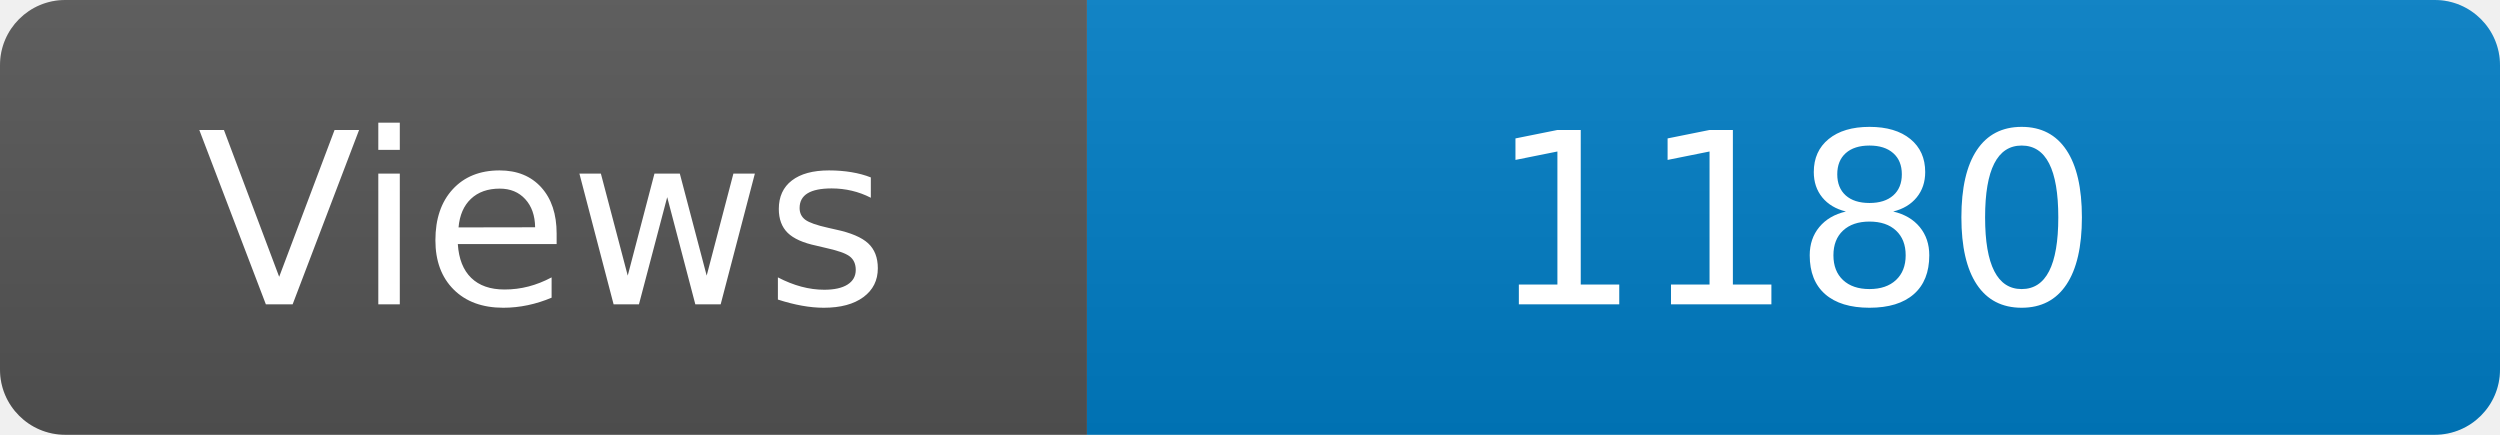
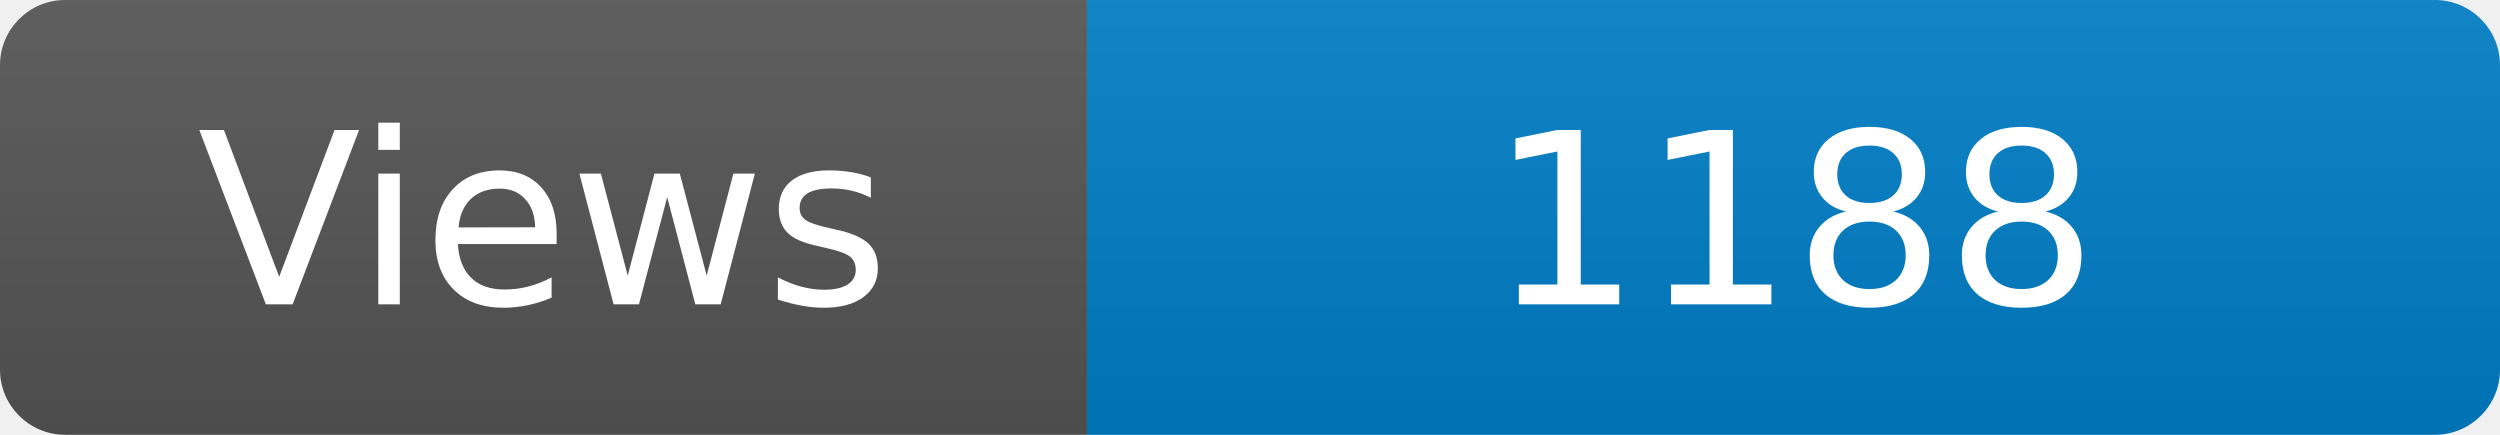
<svg xmlns="http://www.w3.org/2000/svg" width="115" height="20" role="img" aria-label="Maintained?: yes">
  <linearGradient id="s" x2="0" y2="100%">
    <stop offset="0" stop-color="#bbb" stop-opacity=".1" />
    <stop offset="1" stop-opacity=".1" />
  </linearGradient>
  <clipPath id="r">
    <rect width="115" height="20" rx="3" fill="#fff" />
  </clipPath>
  <g clip-path="url(#r)">
    <rect width="50" height="20" fill="#555" />
    <rect x="50" width="160" height="20" fill="#007ec6" />
    <rect width="115" height="20" fill="url(#s)" />
  </g>
  <g fill="#fff" text-anchor="middle" font-family="Verdana,Geneva,DejaVu Sans,sans-serif" font-size="110">
    <text x="250" y="140" transform="scale(.1)" fill="#fff">Views</text>
-     <text x="825" y="140" transform="scale(.1)" fill="#fff">1180</text>
+     <text x="825" y="140" transform="scale(.1)" fill="#fff">1188</text>
  </g>
</svg>
